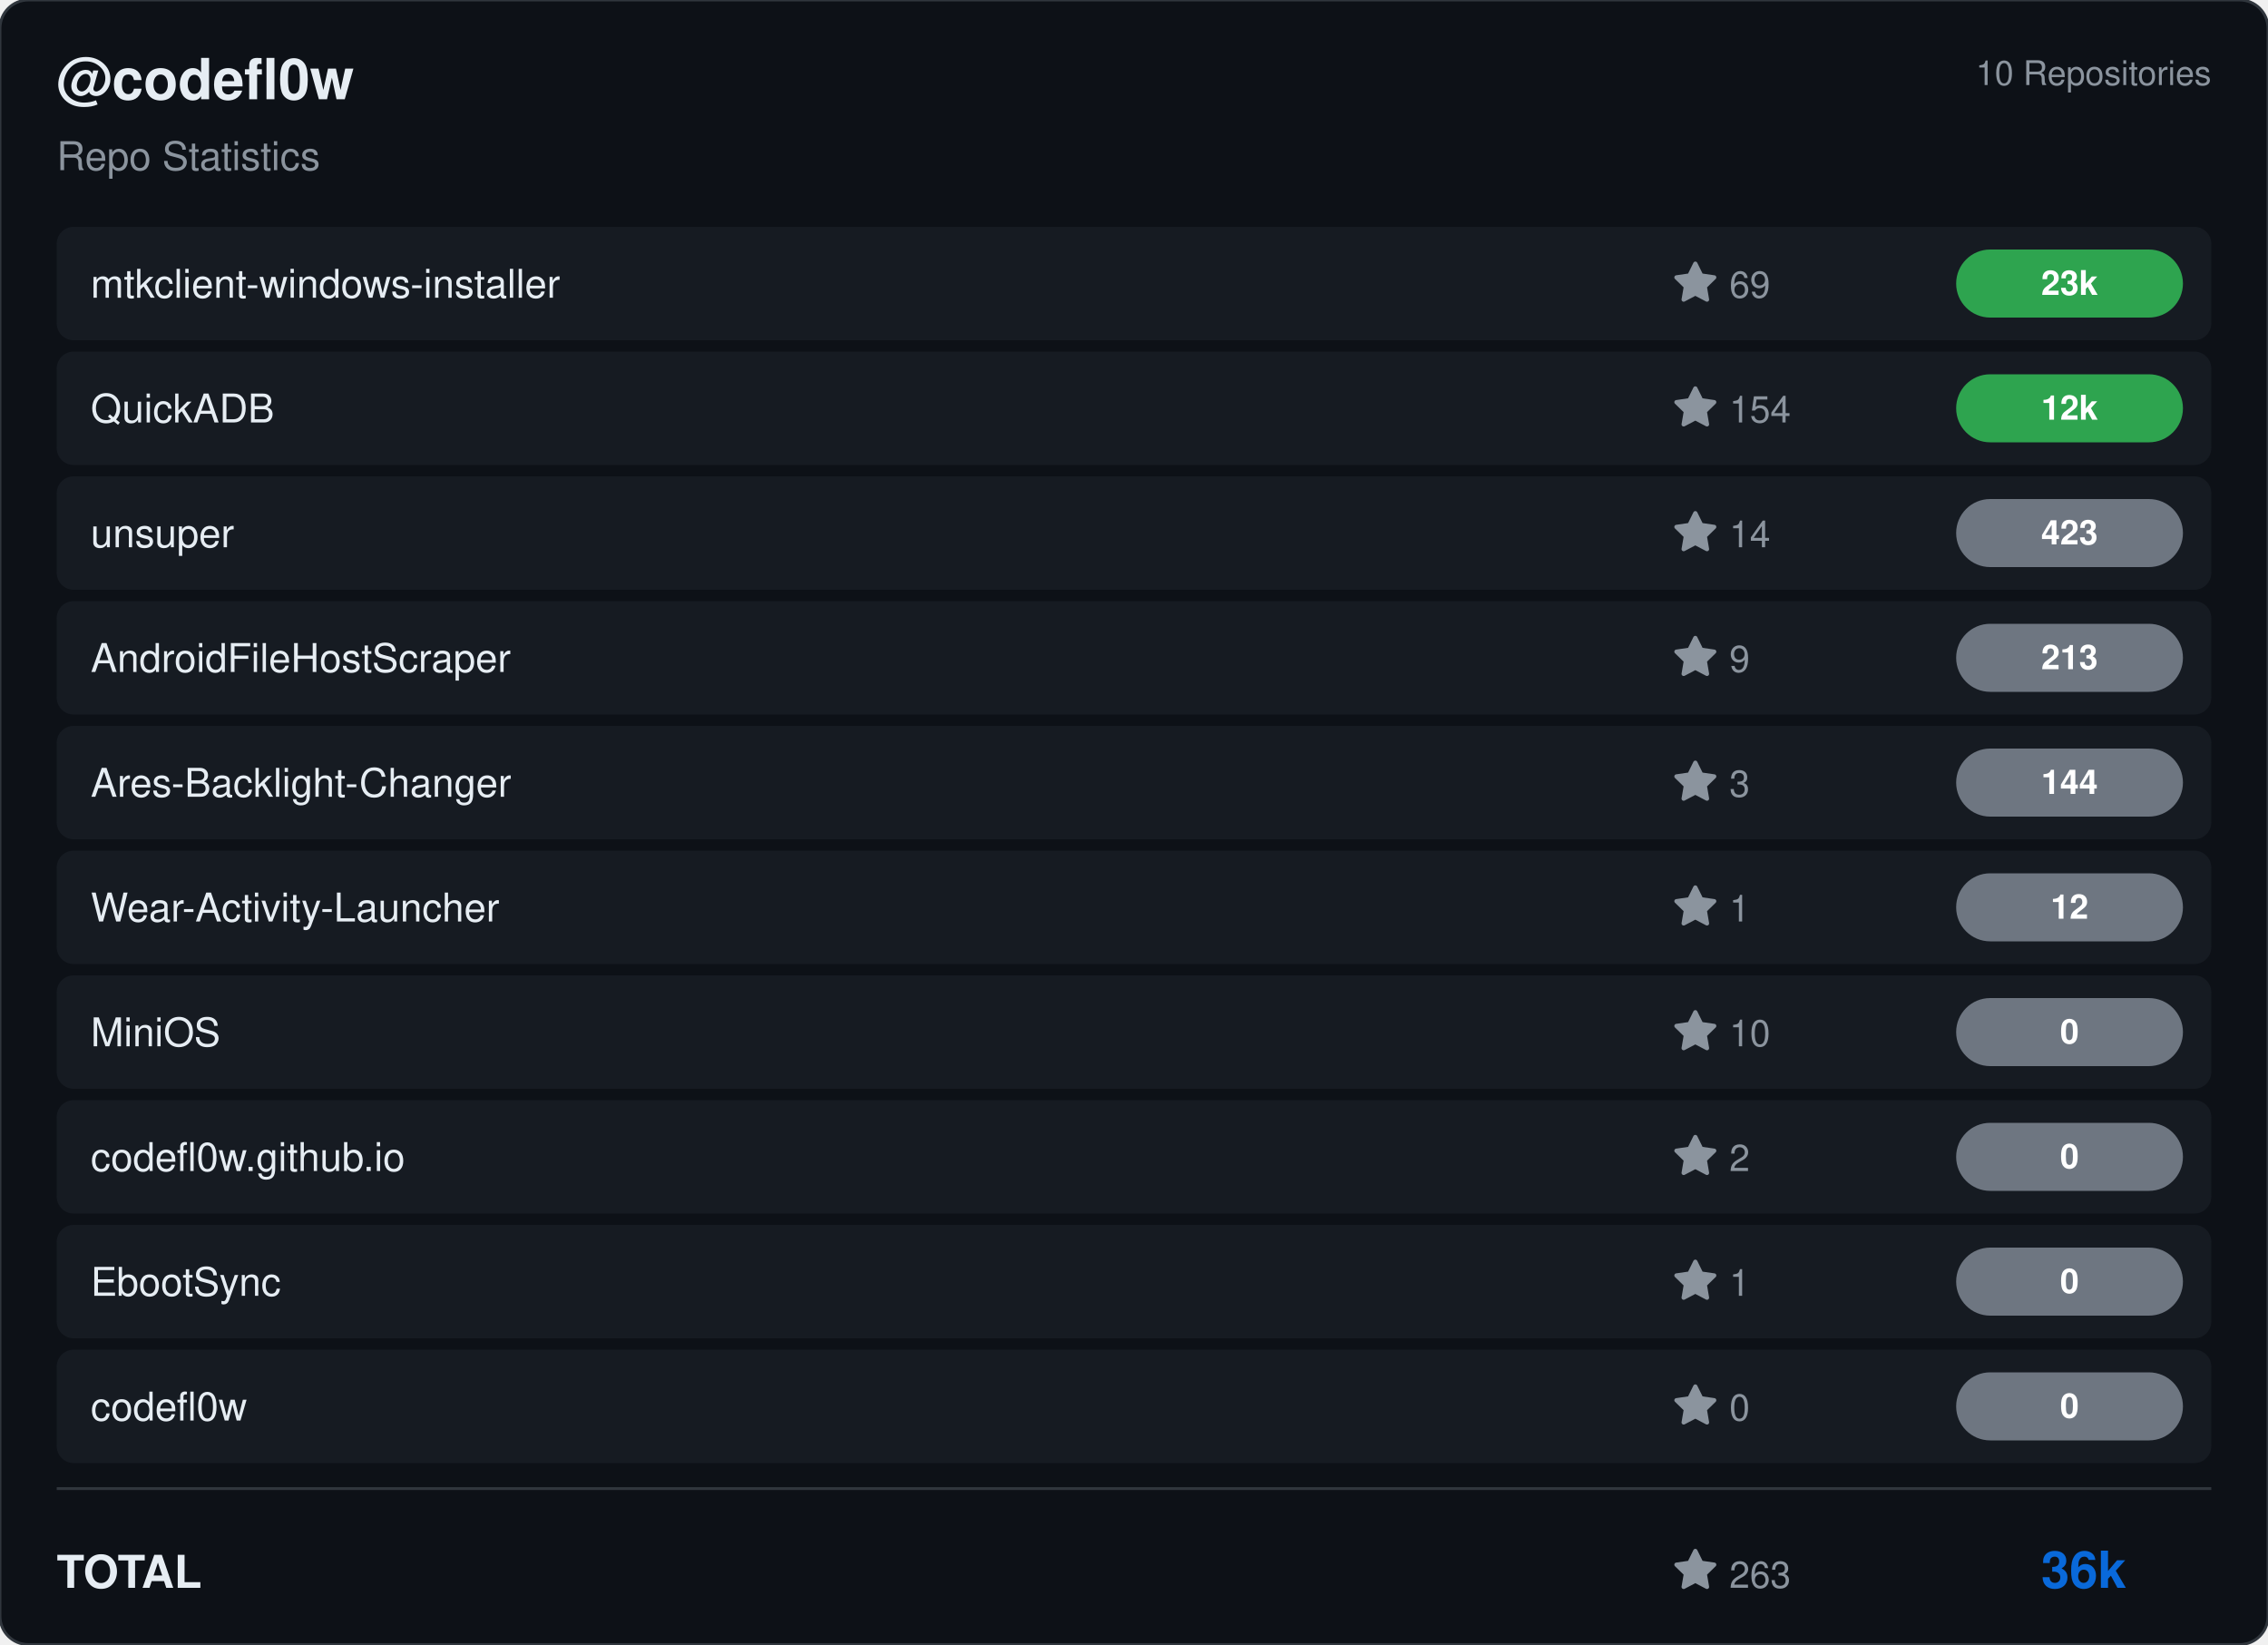
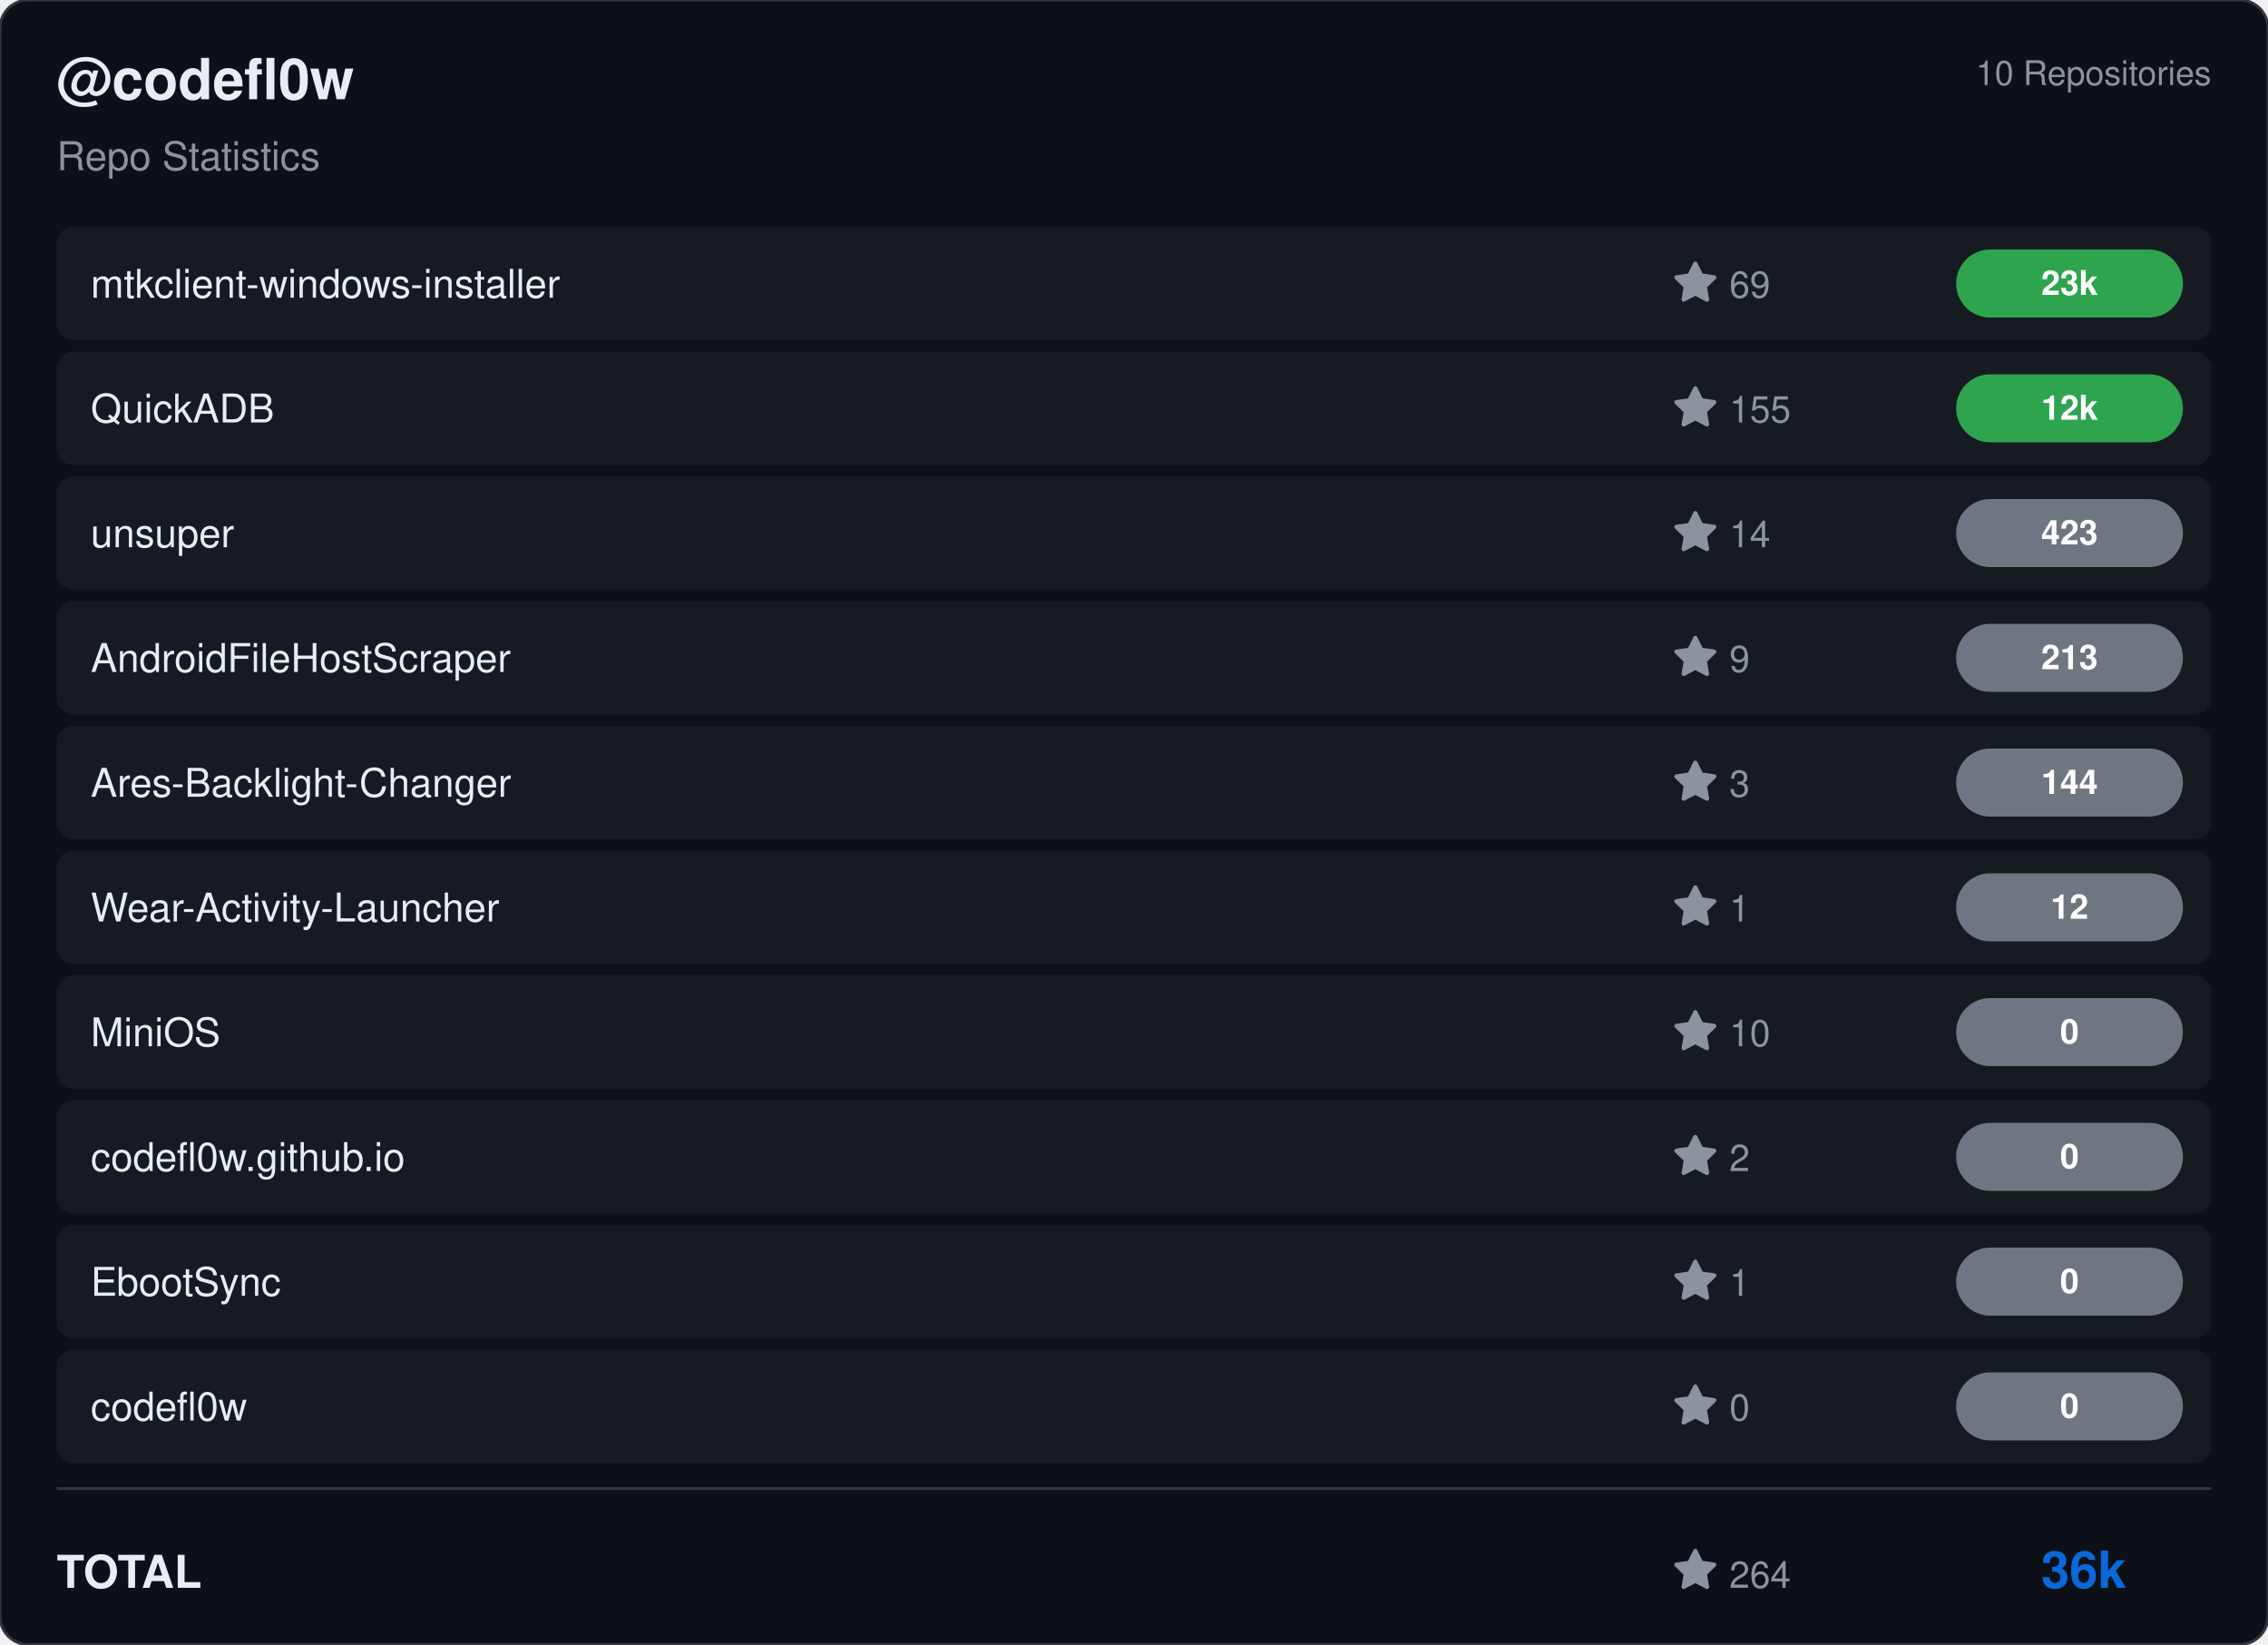
<svg xmlns="http://www.w3.org/2000/svg" viewBox="0 0 800 580" width="800" height="580">
  <rect width="800" height="580" rx="10" fill="#0d1117" stroke="#30363d" stroke-width="1" />
  <g transform="translate(20, 35)">
    <text fill="#e6edf3" font-size="20" font-family="Segoe UI, Helvetica, Arial, sans-serif" font-weight="600">@codefl0w</text>
    <text y="25" fill="#8b949e" font-size="14" font-family="Segoe UI, Helvetica, Arial, sans-serif">Repo Statistics</text>
  </g>
  <text x="780" y="30" fill="#8b949e" font-size="12" font-family="Segoe UI, Helvetica, Arial, sans-serif" text-anchor="end">10 Repositories</text>
  <rect x="20" y="80" width="760" height="40" rx="6" fill="#161b22" />
  <text x="32" y="105" fill="#e6edf3" font-size="14" font-family="Segoe UI, Helvetica, Arial, sans-serif" font-weight="500">mtkclient-windows-installer</text>
  <g transform="translate(590, 92)">
    <path d="M8 .25a.75.75 0 0 1 .673.418l1.882 3.815 4.21.612a.75.75 0 0 1 .416 1.279l-3.046 2.97.719 4.192a.751.751 0 0 1-1.088.791L8 12.347l-3.766 1.98a.75.75 0 0 1-1.088-.79l.72-4.194L.818 6.374a.75.75 0 0 1 .416-1.28l4.21-.611L7.327.668A.75.75 0 0 1 8 .25Z" fill="#8b949e" />
    <text x="20" y="13" fill="#8b949e" font-size="13" font-family="Segoe UI, Helvetica, Arial, sans-serif">69</text>
  </g>
  <rect x="690" y="88.0" width="80" height="24" rx="12" fill="#2ea44f" />
  <text x="730.0" y="104.0" fill="#ffffff" font-size="12" font-weight="bold" font-family="Segoe UI, Helvetica, Arial, sans-serif" text-anchor="middle">23k</text>
  <rect x="20" y="124" width="760" height="40" rx="6" fill="#161b22" />
  <text x="32" y="149" fill="#e6edf3" font-size="14" font-family="Segoe UI, Helvetica, Arial, sans-serif" font-weight="500">QuickADB</text>
  <g transform="translate(590, 136)">
    <path d="M8 .25a.75.75 0 0 1 .673.418l1.882 3.815 4.21.612a.75.75 0 0 1 .416 1.279l-3.046 2.97.719 4.192a.751.751 0 0 1-1.088.791L8 12.347l-3.766 1.98a.75.75 0 0 1-1.088-.79l.72-4.194L.818 6.374a.75.75 0 0 1 .416-1.28l4.21-.611L7.327.668A.75.75 0 0 1 8 .25Z" fill="#8b949e" />
-     <text x="20" y="13" fill="#8b949e" font-size="13" font-family="Segoe UI, Helvetica, Arial, sans-serif">154</text>
+     <text x="20" y="13" fill="#8b949e" font-size="13" font-family="Segoe UI, Helvetica, Arial, sans-serif">155</text>
  </g>
  <rect x="690" y="132.0" width="80" height="24" rx="12" fill="#2ea44f" />
  <text x="730.0" y="148.0" fill="#ffffff" font-size="12" font-weight="bold" font-family="Segoe UI, Helvetica, Arial, sans-serif" text-anchor="middle">12k</text>
  <rect x="20" y="168" width="760" height="40" rx="6" fill="#161b22" />
  <text x="32" y="193" fill="#e6edf3" font-size="14" font-family="Segoe UI, Helvetica, Arial, sans-serif" font-weight="500">unsuper</text>
  <g transform="translate(590, 180)">
    <path d="M8 .25a.75.75 0 0 1 .673.418l1.882 3.815 4.21.612a.75.75 0 0 1 .416 1.279l-3.046 2.97.719 4.192a.751.751 0 0 1-1.088.791L8 12.347l-3.766 1.98a.75.75 0 0 1-1.088-.79l.72-4.194L.818 6.374a.75.75 0 0 1 .416-1.28l4.21-.611L7.327.668A.75.75 0 0 1 8 .25Z" fill="#8b949e" />
    <text x="20" y="13" fill="#8b949e" font-size="13" font-family="Segoe UI, Helvetica, Arial, sans-serif">14</text>
  </g>
  <rect x="690" y="176.0" width="80" height="24" rx="12" fill="#6e7681" />
  <text x="730.0" y="192.0" fill="#ffffff" font-size="12" font-weight="bold" font-family="Segoe UI, Helvetica, Arial, sans-serif" text-anchor="middle">423</text>
  <rect x="20" y="212" width="760" height="40" rx="6" fill="#161b22" />
  <text x="32" y="237" fill="#e6edf3" font-size="14" font-family="Segoe UI, Helvetica, Arial, sans-serif" font-weight="500">AndroidFileHostScraper</text>
  <g transform="translate(590, 224)">
    <path d="M8 .25a.75.75 0 0 1 .673.418l1.882 3.815 4.21.612a.75.75 0 0 1 .416 1.279l-3.046 2.97.719 4.192a.751.751 0 0 1-1.088.791L8 12.347l-3.766 1.98a.75.75 0 0 1-1.088-.79l.72-4.194L.818 6.374a.75.75 0 0 1 .416-1.28l4.21-.611L7.327.668A.75.75 0 0 1 8 .25Z" fill="#8b949e" />
    <text x="20" y="13" fill="#8b949e" font-size="13" font-family="Segoe UI, Helvetica, Arial, sans-serif">9</text>
  </g>
  <rect x="690" y="220.0" width="80" height="24" rx="12" fill="#6e7681" />
  <text x="730.0" y="236.0" fill="#ffffff" font-size="12" font-weight="bold" font-family="Segoe UI, Helvetica, Arial, sans-serif" text-anchor="middle">213</text>
  <rect x="20" y="256" width="760" height="40" rx="6" fill="#161b22" />
  <text x="32" y="281" fill="#e6edf3" font-size="14" font-family="Segoe UI, Helvetica, Arial, sans-serif" font-weight="500">Ares-Backlight-Changer</text>
  <g transform="translate(590, 268)">
    <path d="M8 .25a.75.75 0 0 1 .673.418l1.882 3.815 4.21.612a.75.75 0 0 1 .416 1.279l-3.046 2.97.719 4.192a.751.751 0 0 1-1.088.791L8 12.347l-3.766 1.98a.75.75 0 0 1-1.088-.79l.72-4.194L.818 6.374a.75.75 0 0 1 .416-1.28l4.21-.611L7.327.668A.75.75 0 0 1 8 .25Z" fill="#8b949e" />
    <text x="20" y="13" fill="#8b949e" font-size="13" font-family="Segoe UI, Helvetica, Arial, sans-serif">3</text>
  </g>
  <rect x="690" y="264.0" width="80" height="24" rx="12" fill="#6e7681" />
  <text x="730.0" y="280.0" fill="#ffffff" font-size="12" font-weight="bold" font-family="Segoe UI, Helvetica, Arial, sans-serif" text-anchor="middle">144</text>
  <rect x="20" y="300" width="760" height="40" rx="6" fill="#161b22" />
  <text x="32" y="325" fill="#e6edf3" font-size="14" font-family="Segoe UI, Helvetica, Arial, sans-serif" font-weight="500">Wear-Activity-Launcher</text>
  <g transform="translate(590, 312)">
    <path d="M8 .25a.75.75 0 0 1 .673.418l1.882 3.815 4.21.612a.75.75 0 0 1 .416 1.279l-3.046 2.97.719 4.192a.751.751 0 0 1-1.088.791L8 12.347l-3.766 1.98a.75.75 0 0 1-1.088-.79l.72-4.194L.818 6.374a.75.75 0 0 1 .416-1.28l4.21-.611L7.327.668A.75.75 0 0 1 8 .25Z" fill="#8b949e" />
    <text x="20" y="13" fill="#8b949e" font-size="13" font-family="Segoe UI, Helvetica, Arial, sans-serif">1</text>
  </g>
  <rect x="690" y="308.0" width="80" height="24" rx="12" fill="#6e7681" />
  <text x="730.0" y="324.0" fill="#ffffff" font-size="12" font-weight="bold" font-family="Segoe UI, Helvetica, Arial, sans-serif" text-anchor="middle">12</text>
  <rect x="20" y="344" width="760" height="40" rx="6" fill="#161b22" />
  <text x="32" y="369" fill="#e6edf3" font-size="14" font-family="Segoe UI, Helvetica, Arial, sans-serif" font-weight="500">MiniOS</text>
  <g transform="translate(590, 356)">
    <path d="M8 .25a.75.75 0 0 1 .673.418l1.882 3.815 4.21.612a.75.75 0 0 1 .416 1.279l-3.046 2.97.719 4.192a.751.751 0 0 1-1.088.791L8 12.347l-3.766 1.98a.75.75 0 0 1-1.088-.79l.72-4.194L.818 6.374a.75.75 0 0 1 .416-1.28l4.21-.611L7.327.668A.75.75 0 0 1 8 .25Z" fill="#8b949e" />
    <text x="20" y="13" fill="#8b949e" font-size="13" font-family="Segoe UI, Helvetica, Arial, sans-serif">10</text>
  </g>
  <rect x="690" y="352.0" width="80" height="24" rx="12" fill="#6e7681" />
  <text x="730.0" y="368.0" fill="#ffffff" font-size="12" font-weight="bold" font-family="Segoe UI, Helvetica, Arial, sans-serif" text-anchor="middle">0</text>
  <rect x="20" y="388" width="760" height="40" rx="6" fill="#161b22" />
  <text x="32" y="413" fill="#e6edf3" font-size="14" font-family="Segoe UI, Helvetica, Arial, sans-serif" font-weight="500">codefl0w.github.io</text>
  <g transform="translate(590, 400)">
    <path d="M8 .25a.75.75 0 0 1 .673.418l1.882 3.815 4.21.612a.75.75 0 0 1 .416 1.279l-3.046 2.97.719 4.192a.751.751 0 0 1-1.088.791L8 12.347l-3.766 1.98a.75.75 0 0 1-1.088-.79l.72-4.194L.818 6.374a.75.75 0 0 1 .416-1.28l4.21-.611L7.327.668A.75.75 0 0 1 8 .25Z" fill="#8b949e" />
    <text x="20" y="13" fill="#8b949e" font-size="13" font-family="Segoe UI, Helvetica, Arial, sans-serif">2</text>
  </g>
  <rect x="690" y="396.0" width="80" height="24" rx="12" fill="#6e7681" />
  <text x="730.0" y="412.0" fill="#ffffff" font-size="12" font-weight="bold" font-family="Segoe UI, Helvetica, Arial, sans-serif" text-anchor="middle">0</text>
  <rect x="20" y="432" width="760" height="40" rx="6" fill="#161b22" />
  <text x="32" y="457" fill="#e6edf3" font-size="14" font-family="Segoe UI, Helvetica, Arial, sans-serif" font-weight="500">EbootSync</text>
  <g transform="translate(590, 444)">
    <path d="M8 .25a.75.75 0 0 1 .673.418l1.882 3.815 4.21.612a.75.75 0 0 1 .416 1.279l-3.046 2.97.719 4.192a.751.751 0 0 1-1.088.791L8 12.347l-3.766 1.98a.75.75 0 0 1-1.088-.79l.72-4.194L.818 6.374a.75.75 0 0 1 .416-1.28l4.21-.611L7.327.668A.75.75 0 0 1 8 .25Z" fill="#8b949e" />
    <text x="20" y="13" fill="#8b949e" font-size="13" font-family="Segoe UI, Helvetica, Arial, sans-serif">1</text>
  </g>
  <rect x="690" y="440.0" width="80" height="24" rx="12" fill="#6e7681" />
  <text x="730.0" y="456.0" fill="#ffffff" font-size="12" font-weight="bold" font-family="Segoe UI, Helvetica, Arial, sans-serif" text-anchor="middle">0</text>
  <rect x="20" y="476" width="760" height="40" rx="6" fill="#161b22" />
  <text x="32" y="501" fill="#e6edf3" font-size="14" font-family="Segoe UI, Helvetica, Arial, sans-serif" font-weight="500">codefl0w</text>
  <g transform="translate(590, 488)">
    <path d="M8 .25a.75.75 0 0 1 .673.418l1.882 3.815 4.21.612a.75.75 0 0 1 .416 1.279l-3.046 2.97.719 4.192a.751.751 0 0 1-1.088.791L8 12.347l-3.766 1.98a.75.75 0 0 1-1.088-.79l.72-4.194L.818 6.374a.75.75 0 0 1 .416-1.28l4.21-.611L7.327.668A.75.75 0 0 1 8 .25Z" fill="#8b949e" />
    <text x="20" y="13" fill="#8b949e" font-size="13" font-family="Segoe UI, Helvetica, Arial, sans-serif">0</text>
  </g>
  <rect x="690" y="484.0" width="80" height="24" rx="12" fill="#6e7681" />
  <text x="730.0" y="500.0" fill="#ffffff" font-size="12" font-weight="bold" font-family="Segoe UI, Helvetica, Arial, sans-serif" text-anchor="middle">0</text>
  <line x1="20" y1="525" x2="780" y2="525" stroke="#30363d" />
  <text x="20" y="560" fill="#e6edf3" font-size="16" font-family="Segoe UI, Helvetica, Arial, sans-serif" font-weight="600">TOTAL</text>
  <g transform="translate(590, 546)">
    <path d="M8 .25a.75.75 0 0 1 .673.418l1.882 3.815 4.21.612a.75.75 0 0 1 .416 1.279l-3.046 2.97.719 4.192a.751.751 0 0 1-1.088.791L8 12.347l-3.766 1.98a.75.75 0 0 1-1.088-.79l.72-4.194L.818 6.374a.75.75 0 0 1 .416-1.28l4.21-.611L7.327.668A.75.75 0 0 1 8 .25Z" fill="#8b949e" />
-     <text x="20" y="14" fill="#8b949e" font-size="13" font-family="Segoe UI, Helvetica, Arial, sans-serif">263</text>
+     <text x="20" y="14" fill="#8b949e" font-size="13" font-family="Segoe UI, Helvetica, Arial, sans-serif">264</text>
  </g>
  <text x="750" y="560" fill="#0969da" font-size="18" font-family="Segoe UI, Helvetica, Arial, sans-serif" font-weight="bold" text-anchor="end">36k</text>
</svg>
